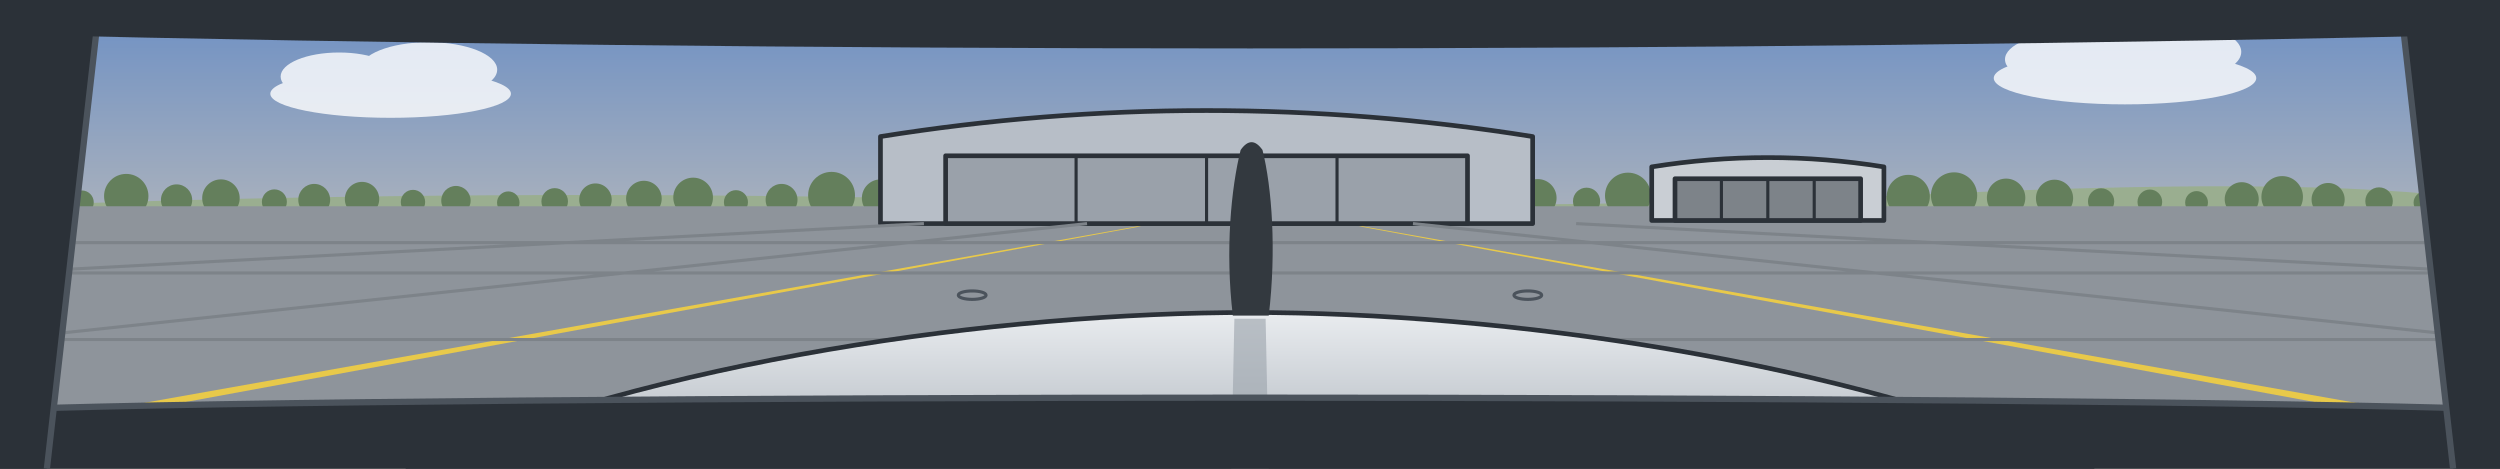
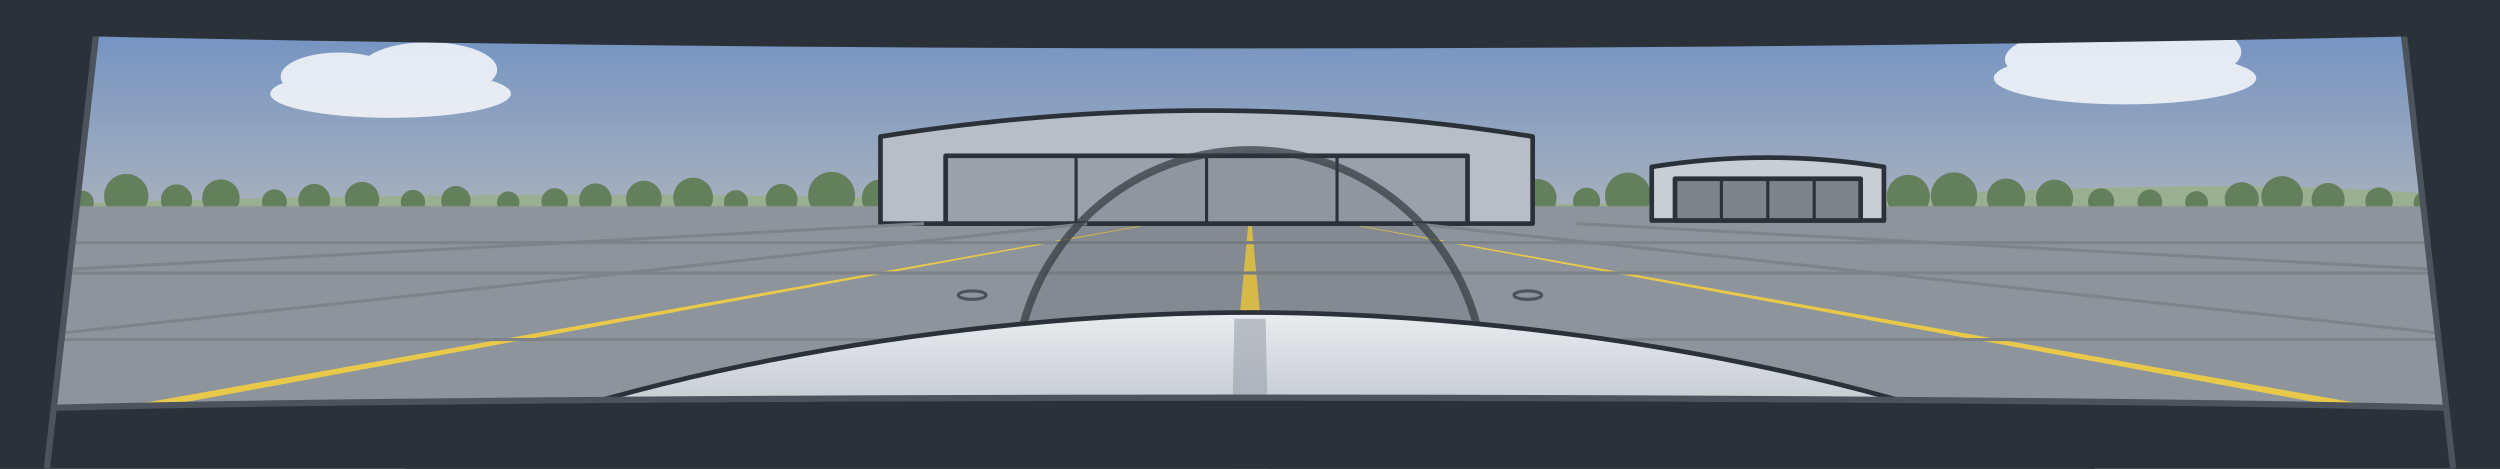
<svg xmlns="http://www.w3.org/2000/svg" viewBox="0 0 1600 300" preserveAspectRatio="xMidYMid slice">
  <defs>
    <linearGradient id="sky" x1="0" y1="0" x2="0" y2="1">
      <stop offset="0" stop-color="#6C8FC4" />
      <stop offset="1" stop-color="#F1D9B4" />
    </linearGradient>
    <linearGradient id="cowl" x1="0" y1="0" x2="0" y2="1">
      <stop offset="0" stop-color="#E9ECEF" />
      <stop offset="1" stop-color="#AEB5BD" />
    </linearGradient>
  </defs>
  <rect width="1600" height="300" fill="url(#sky)" />
  <g transform="translate(250 60) scale(1.1)" fill="#FFFFFF" opacity="0.8">
    <ellipse cx="0" cy="0" rx="70" ry="14" />
    <ellipse cx="-30" cy="-10" rx="34" ry="14" />
    <ellipse cx="22" cy="-14" rx="40" ry="16" />
  </g>
  <g transform="translate(1360 50) scale(1.2)" fill="#FFFFFF" opacity="0.8">
    <ellipse cx="0" cy="0" rx="70" ry="14" />
    <ellipse cx="-30" cy="-10" rx="34" ry="14" />
    <ellipse cx="22" cy="-14" rx="40" ry="16" />
  </g>
  <path d="M0 132 Q300 120 640 128 T1240 124 T1600 130 V136 H0 Z" fill="#9AAE90" />
  <g fill="#647F5C">
    <circle cx="25.5" cy="125.5" r="14.1" />
    <circle cx="52.4" cy="129.5" r="7.6" />
    <circle cx="80.8" cy="125.5" r="14.2" />
    <circle cx="113" cy="128" r="10" />
    <circle cx="141.4" cy="126.8" r="12" />
    <circle cx="175.6" cy="129.2" r="8" />
    <circle cx="201.1" cy="127.9" r="10.2" />
    <circle cx="231.7" cy="127.4" r="11" />
    <circle cx="264.3" cy="129.3" r="7.8" />
    <circle cx="291.8" cy="128.4" r="9.4" />
    <circle cx="325.3" cy="129.7" r="7.2" />
    <circle cx="355" cy="128.9" r="8.5" />
    <circle cx="381.1" cy="127.8" r="10.4" />
    <circle cx="412.1" cy="127.1" r="11.4" />
    <circle cx="443.6" cy="126.4" r="12.7" />
    <circle cx="471" cy="129.4" r="7.7" />
    <circle cx="500.2" cy="127.9" r="10.2" />
    <circle cx="532.2" cy="125" r="15" />
    <circle cx="563.6" cy="126.8" r="12" />
    <circle cx="591.6" cy="125.5" r="14.2" />
    <circle cx="622.7" cy="127.9" r="10.1" />
    <circle cx="654.7" cy="127.9" r="10.1" />
    <circle cx="682.3" cy="127.9" r="10.2" />
    <circle cx="711.1" cy="128.8" r="8.7" />
    <circle cx="740.5" cy="126.5" r="12.5" />
    <circle cx="774.3" cy="128.7" r="8.8" />
    <circle cx="805.5" cy="125.9" r="13.5" />
    <circle cx="834.9" cy="125.6" r="14" />
    <circle cx="863.5" cy="126.5" r="12.6" />
    <circle cx="895.8" cy="127.4" r="11" />
    <circle cx="921.8" cy="128.5" r="9.2" />
    <circle cx="952.1" cy="129" r="8.3" />
    <circle cx="984.1" cy="126.7" r="12.1" />
    <circle cx="1015.4" cy="128.8" r="8.7" />
    <circle cx="1041.9" cy="125.2" r="14.7" />
    <circle cx="1072.3" cy="127.2" r="11.3" />
    <circle cx="1105.6" cy="129.6" r="7.3" />
    <circle cx="1134.9" cy="127.8" r="10.3" />
    <circle cx="1162.5" cy="127.2" r="11.3" />
    <circle cx="1194.5" cy="129.4" r="7.6" />
    <circle cx="1221.3" cy="125.7" r="13.8" />
    <circle cx="1250.6" cy="125.1" r="14.8" />
    <circle cx="1283.9" cy="126.6" r="12.3" />
    <circle cx="1314.9" cy="126.9" r="11.9" />
    <circle cx="1344.7" cy="128.9" r="8.4" />
    <circle cx="1375.9" cy="129.2" r="7.9" />
    <circle cx="1405.8" cy="129.6" r="7.3" />
    <circle cx="1434.7" cy="127.5" r="10.9" />
    <circle cx="1460.6" cy="126" r="13.3" />
    <circle cx="1490" cy="127.7" r="10.6" />
    <circle cx="1522.6" cy="128.7" r="8.8" />
    <circle cx="1551.8" cy="129.7" r="7.1" />
    <circle cx="1581.5" cy="128.9" r="8.4" />
  </g>
  <rect y="132" width="1600" height="168" fill="#8E949B" />
  <g stroke="#2B3138" stroke-width="3" stroke-linejoin="round">
    <path d="M563.5 143.1 V87.4 Q772.2 54.1 980.9 87.4 V143.1 Z" fill="#B7BEC7" />
    <path d="M605.2 143.1 V99.7 H939.2 V143.1 Z" fill="#9AA1AA" />
    <path d="M688.7 99.7 V143.1 M772.2 99.7 V143.1 M855.7 99.7 V143.1" fill="none" stroke-width="2" />
    <path d="M1057.1 141.1 V106.8 Q1131.4 94.9 1205.7 106.8 V141.1 Z" fill="#C9CED4" />
    <path d="M1072 141.1 V114.4 H1190.8 V141.1 Z" fill="#7D8389" />
    <path d="M1101.7 114.4 V141.1 M1131.4 114.4 V141.1 M1161.1 114.4 V141.1" fill="none" stroke-width="2" />
  </g>
  <path d="M784 302.7 L816 302.7 L801.2 144.8 L798.8 144.8 Z" fill="#E8C94A" />
  <path d="M630.6 282.6 L969.4 282.6 L951.6 266.7 L648.4 266.7 Z" fill="#E8C94A" />
  <path d="M-640 388 L-592 388 L730.4 144.8 L728 144.8 Z" fill="#E8C94A" />
  <path d="M2192 388 L2240 388 L872 144.8 L869.6 144.8 Z" fill="#E8C94A" />
  <g fill="none" stroke="#4B535C" stroke-width="2">
    <ellipse cx="544" cy="234.4" rx="16" ry="4.8" />
    <ellipse cx="1056" cy="234.4" rx="16" ry="4.8" />
    <ellipse cx="622.2" cy="188.9" rx="8.9" ry="2.7" />
    <ellipse cx="977.8" cy="188.9" rx="8.9" ry="2.7" />
  </g>
  <path d="M-4000 388 L591.3 143.1 M-1600 388 L695.7 143.1 M3200 388 L904.3 143.1 M5600 388 L1008.7 143.1 M-9866.7 217.3 L11466.7 217.3 M-4533.3 174.7 L6133.3 174.7 M-2109.1 155.3 L3709.1 155.3" stroke="#7D8389" stroke-width="2" fill="none" />
+   <circle cx="800" cy="246" r="150" fill="#33393F" fill-opacity="0.1" stroke="#33393F" stroke-opacity="0.7" stroke-width="5" />
  <path d="M260 300 C420 230 640 200 800 200 C960 200 1180 230 1340 300 Z" fill="url(#cowl)" stroke="#2B3138" stroke-width="3" />
  <path d="M790 204 L810 204 L812 300 L788 300 Z" fill="#9AA1AA" opacity="0.6" />
-   <g transform="translate(-130 -4)">
-     <path d="M919 206 C914 164 918 124 924 100 Q931 90 938 100 C944 124 947 164 942 206 Z" fill="#33393F" />
-   </g>
  <path d="M0 300 V262 C300 252 1300 252 1600 262 V300 Z" fill="#2B3138" />
  <path d="M0 262 C300 252 1300 252 1600 262" fill="none" stroke="#4B535C" stroke-width="4" />
  <path d="M0 0 H64 L30 300 H0 Z" fill="#2B3138" />
  <path d="M64 0 L30 300" stroke="#4B535C" stroke-width="4" />
  <path d="M1600 0 H1536 L1570 300 H1600 Z" fill="#2B3138" />
  <path d="M1536 0 L1570 300" stroke="#4B535C" stroke-width="4" />
  <path d="M0 0 H1600 V22 C1100 34 500 34 0 22 Z" fill="#2B3138" />
</svg>
